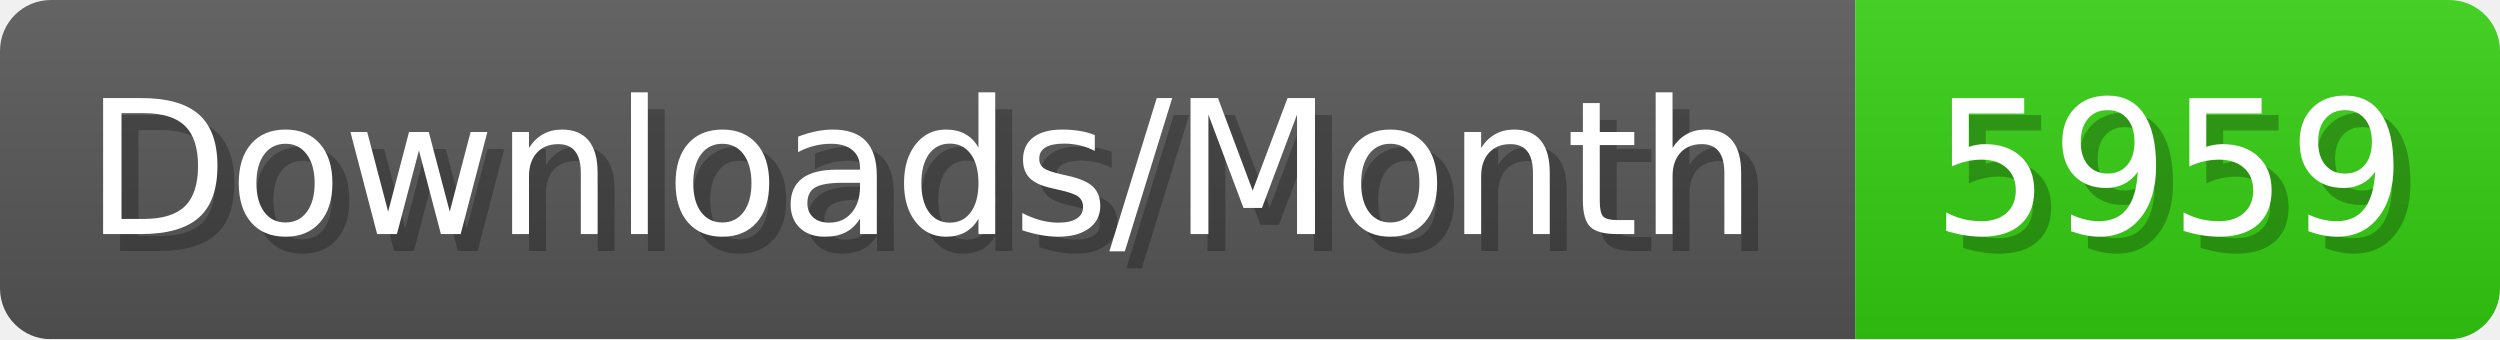
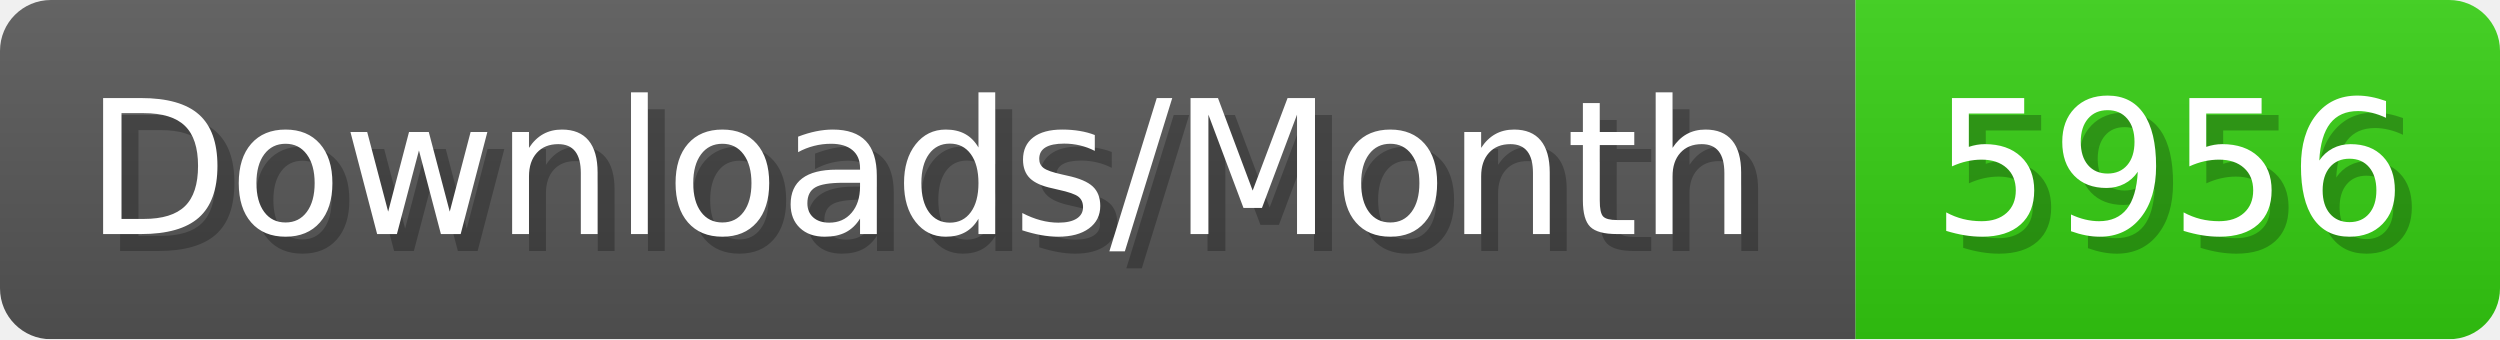
- <svg xmlns="http://www.w3.org/2000/svg" width="147.4" height="20" viewBox="0 0 1474 200" role="img" aria-label="Downloads/Month: 5959">
+ <svg xmlns="http://www.w3.org/2000/svg" width="147.4" height="20" viewBox="0 0 1474 200" role="img" aria-label="Downloads/Month: 5956">
  <linearGradient id="YlXUI" x2="0" y2="100%">
    <stop offset="0" stop-opacity=".1" stop-color="#EEE" />
    <stop offset="1" stop-opacity=".1" />
  </linearGradient>
  <mask id="JHhop">
    <rect width="1474" height="200" rx="30" fill="#FFF" />
  </mask>
  <g mask="url(#JHhop)">
    <rect width="1094" height="200" fill="#555" />
    <rect width="380" height="200" fill="#3C1" x="1094" />
    <rect width="1474" height="200" fill="url(#YlXUI)" />
  </g>
  <g aria-hidden="true" fill="#fff" text-anchor="start" font-family="Verdana,DejaVu Sans,sans-serif" font-size="110">
    <text x="60" y="148" textLength="994" fill="#000" opacity="0.25">Downloads/Month</text>
    <text x="50" y="138" textLength="994">Downloads/Month</text>
-     <text x="1149" y="148" textLength="280" fill="#000" opacity="0.25">5959</text>
-     <text x="1139" y="138" textLength="280">5959</text>
+     <text x="1149" y="148" textLength="280" fill="#000" opacity="0.25">5956</text>
+     <text x="1139" y="138" textLength="280">5956</text>
  </g>
</svg>
